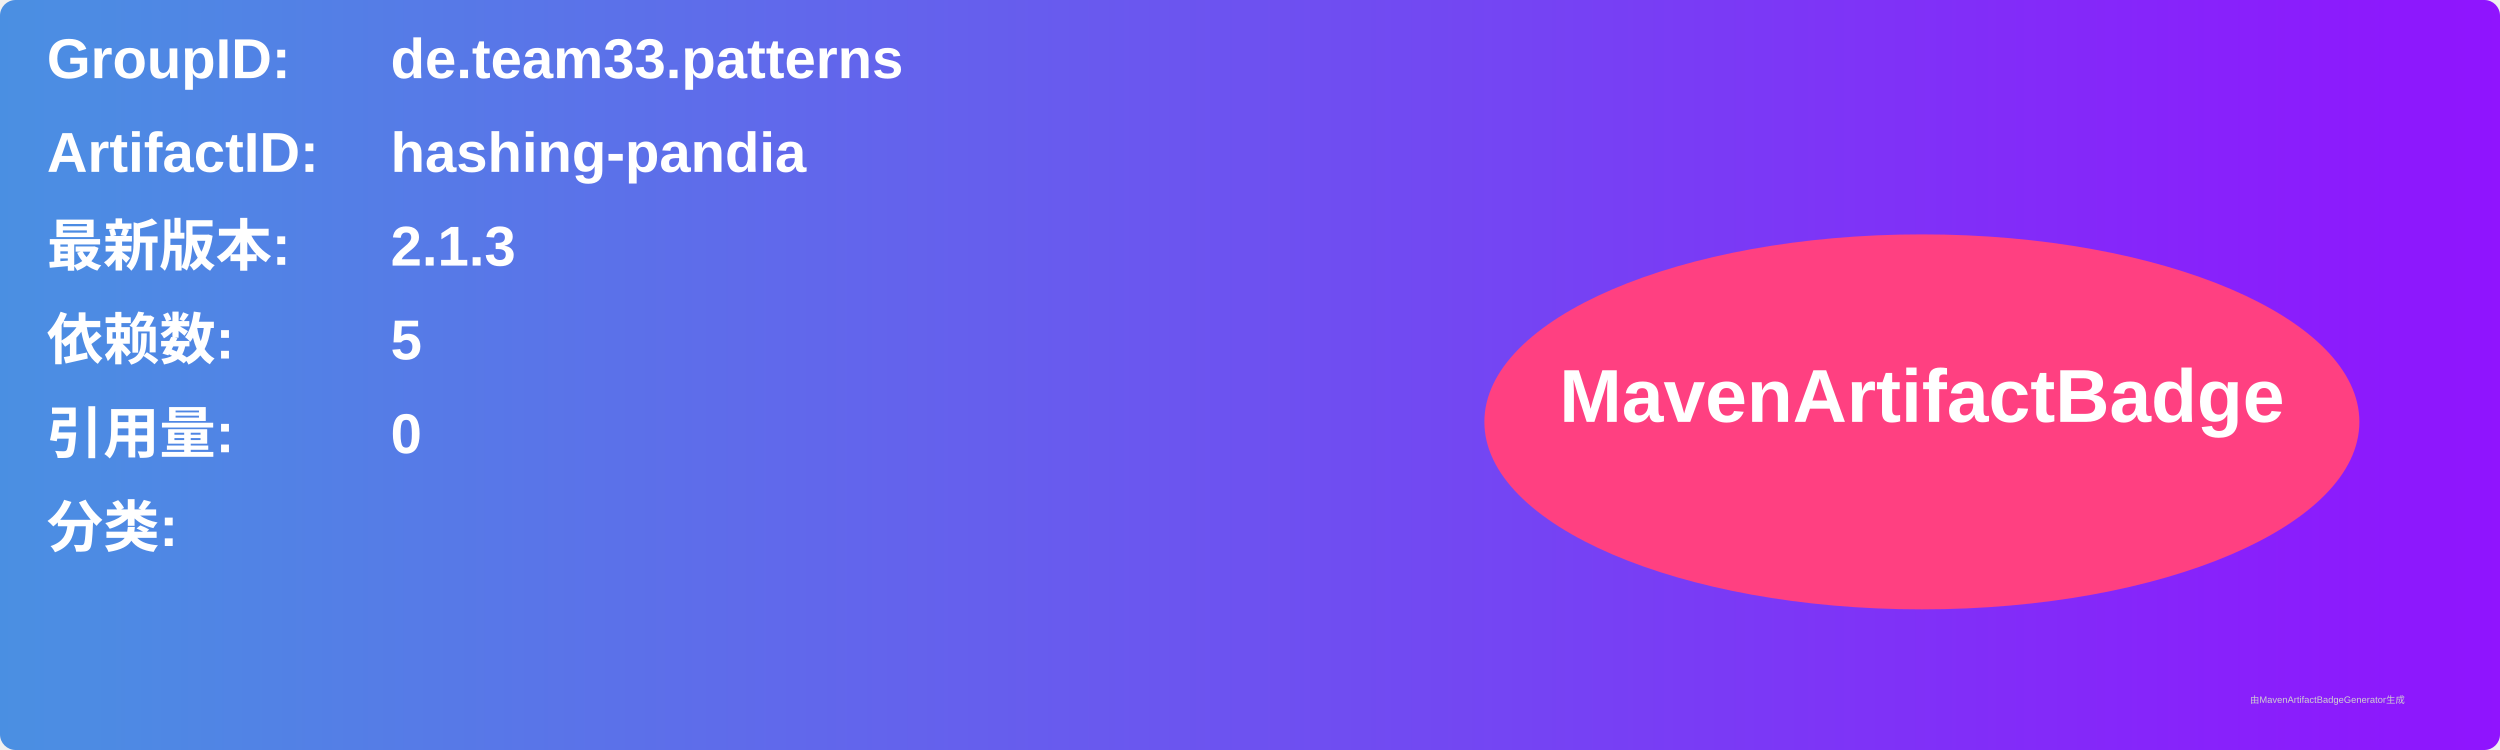
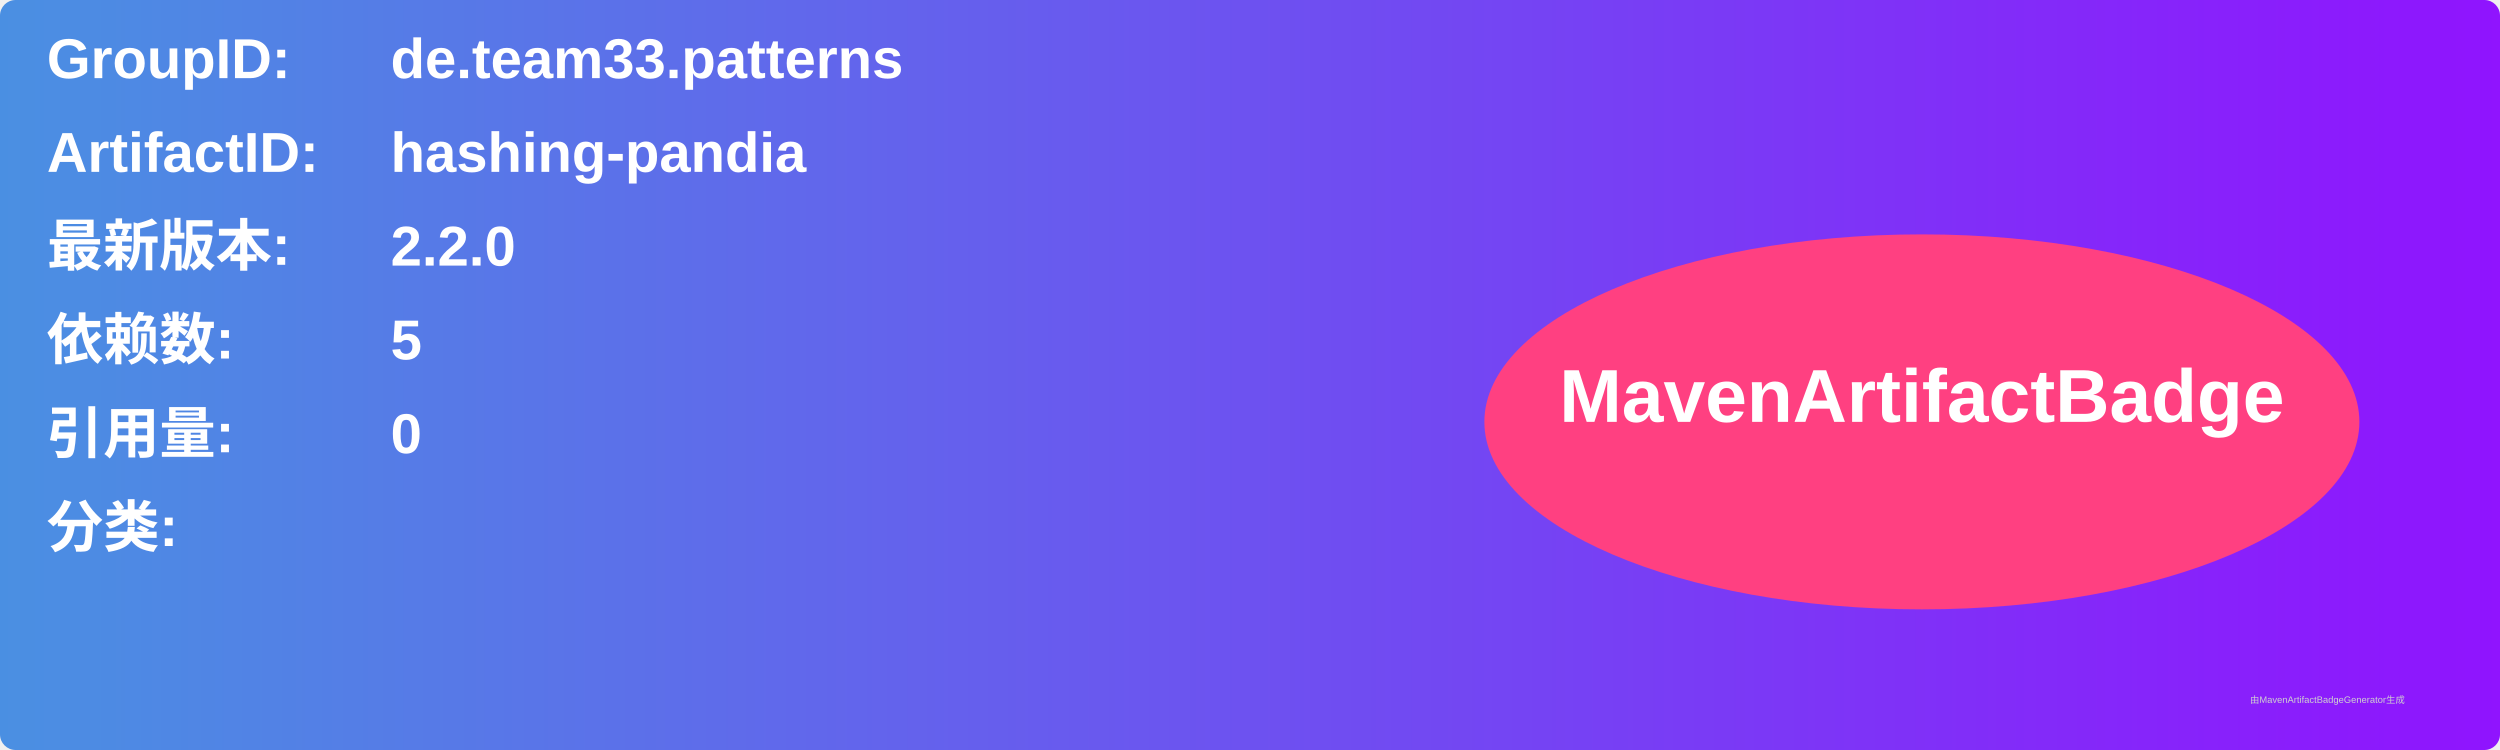
<svg xmlns="http://www.w3.org/2000/svg" width="800" height="240" viewBox="0 0 800 240">
  <linearGradient id="grad" x1="0%" y1="0%" x2="100%" y2="0%">
    <stop offset="0%" stop-color="#4a90e2" />
    <stop offset="100%" stop-color="#9013fe" />
  </linearGradient>
  <rect width="100%" height="100%" rx="5" ry="5" fill="url(#grad)" />
  <g transform="translate(15, 15)">
    <text x="0" y="10" font-family="Arial" font-size="18" fill="white" font-weight="bold" width="260">GroupID:</text>
    <text x="110" y="10" font-family="Arial" font-size="18" fill="white" font-weight="bold" width="460">de.team33.patterns</text>
    <text x="0" y="40" font-family="Arial" font-size="18" fill="white" font-weight="bold" width="260">ArtifactID:</text>
    <text x="110" y="40" font-family="Arial" font-size="18" fill="white" font-weight="bold" width="460">hashing-pandia</text>
    <text x="0" y="70" font-family="Arial" font-size="18" fill="white" font-weight="bold">最新版本:</text>
    <text x="110" y="70" font-family="Arial" font-size="18" fill="white" font-weight="bold">
-       <tspan font-weight="bold">2.1.3</tspan>
+       <tspan font-weight="bold">2.2.0</tspan>
    </text>
    <text x="0" y="100" font-family="Arial" font-size="18" fill="white" font-weight="bold">依赖数: </text>
    <text x="110" y="100" font-family="Arial" font-size="18" fill="white">
      <tspan font-weight="bold">5</tspan>
    </text>
    <text x="0" y="130" font-family="Arial" font-size="18" fill="white" font-weight="bold">引用量: </text>
    <text x="110" y="130" font-family="Arial" font-size="18" fill="white">
      <tspan font-weight="bold">0</tspan>
    </text>
    <text x="0" y="160" font-family="Arial" font-size="18" fill="white" font-weight="bold">分类:</text>
    <text x="10" y="190" font-family="Arial" font-size="10" fill="white">
      <tspan font-weight="bold" />
    </text>
    <ellipse cx="600" cy="120" rx="140" ry="60" fill="#ff4081" />
    <text x="600" y="120" text-anchor="middle" font-family="Arial" font-size="24" fill="white" font-weight="bold">MavenArtifactBadge</text>
  </g>
  <text x="720" y="225" font-family="Arial" font-size="3" fill="#d0d0d0">由MavenArtifactBadgeGenerator生成</text>
</svg>
